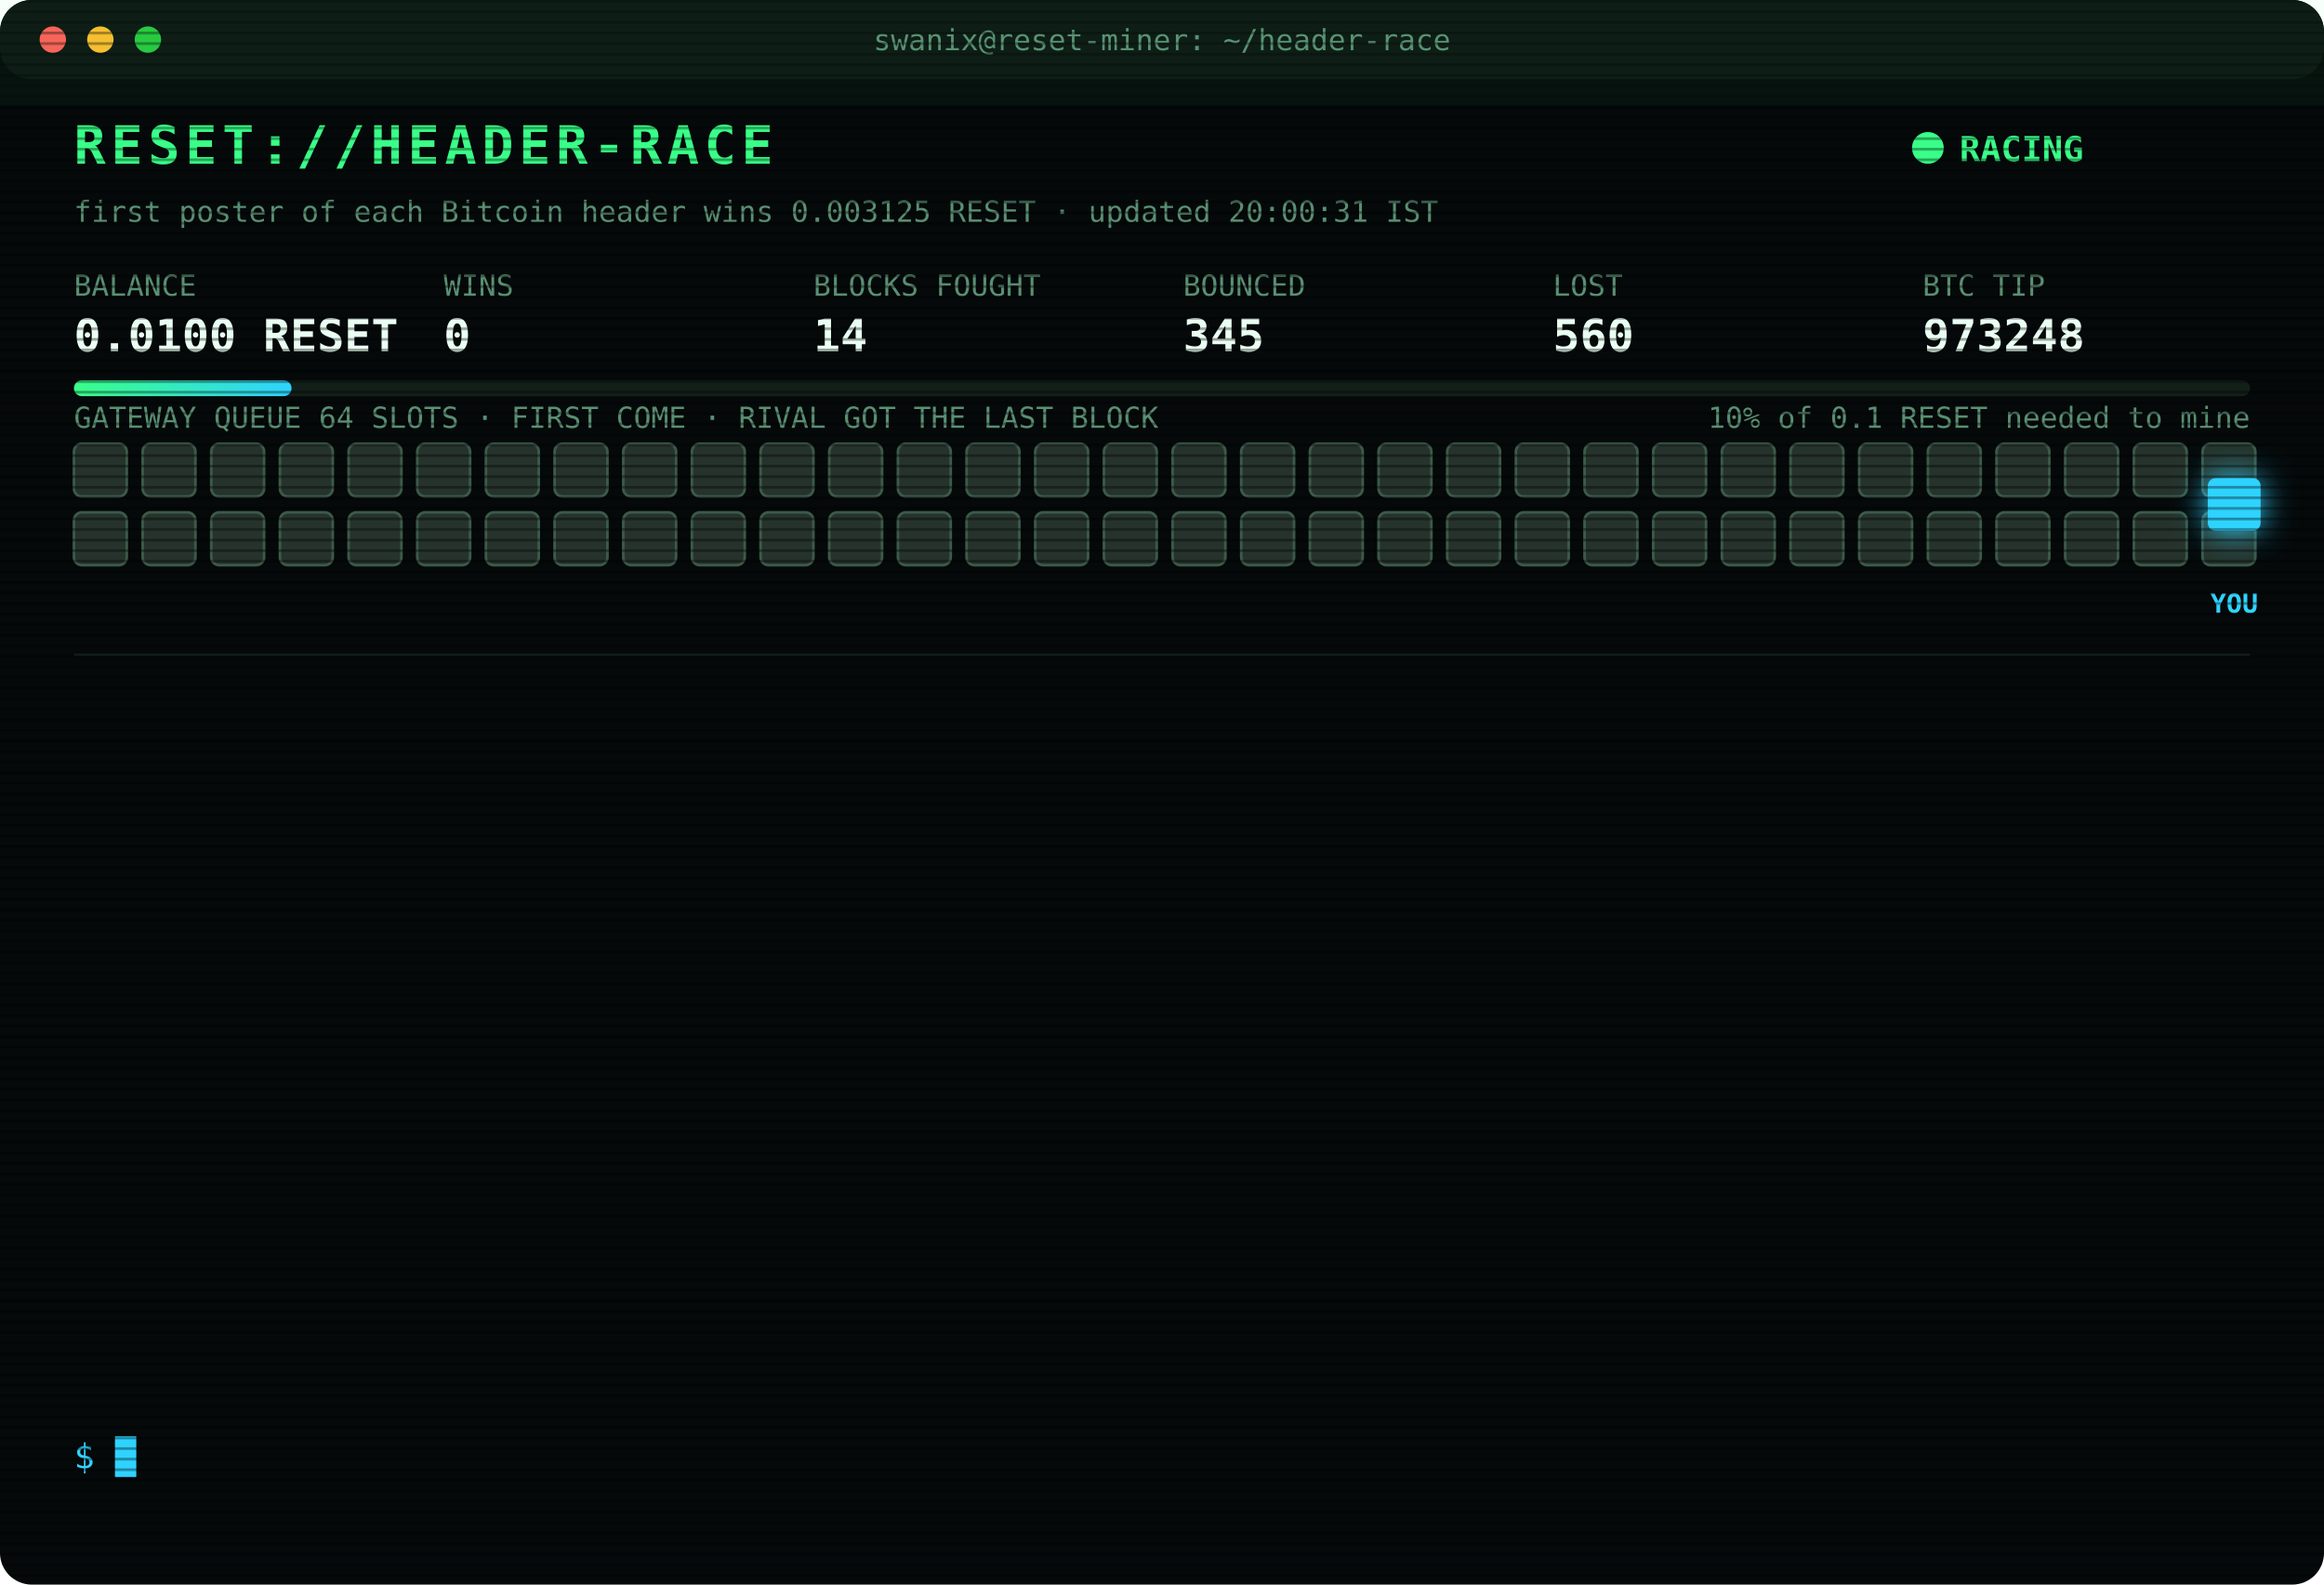
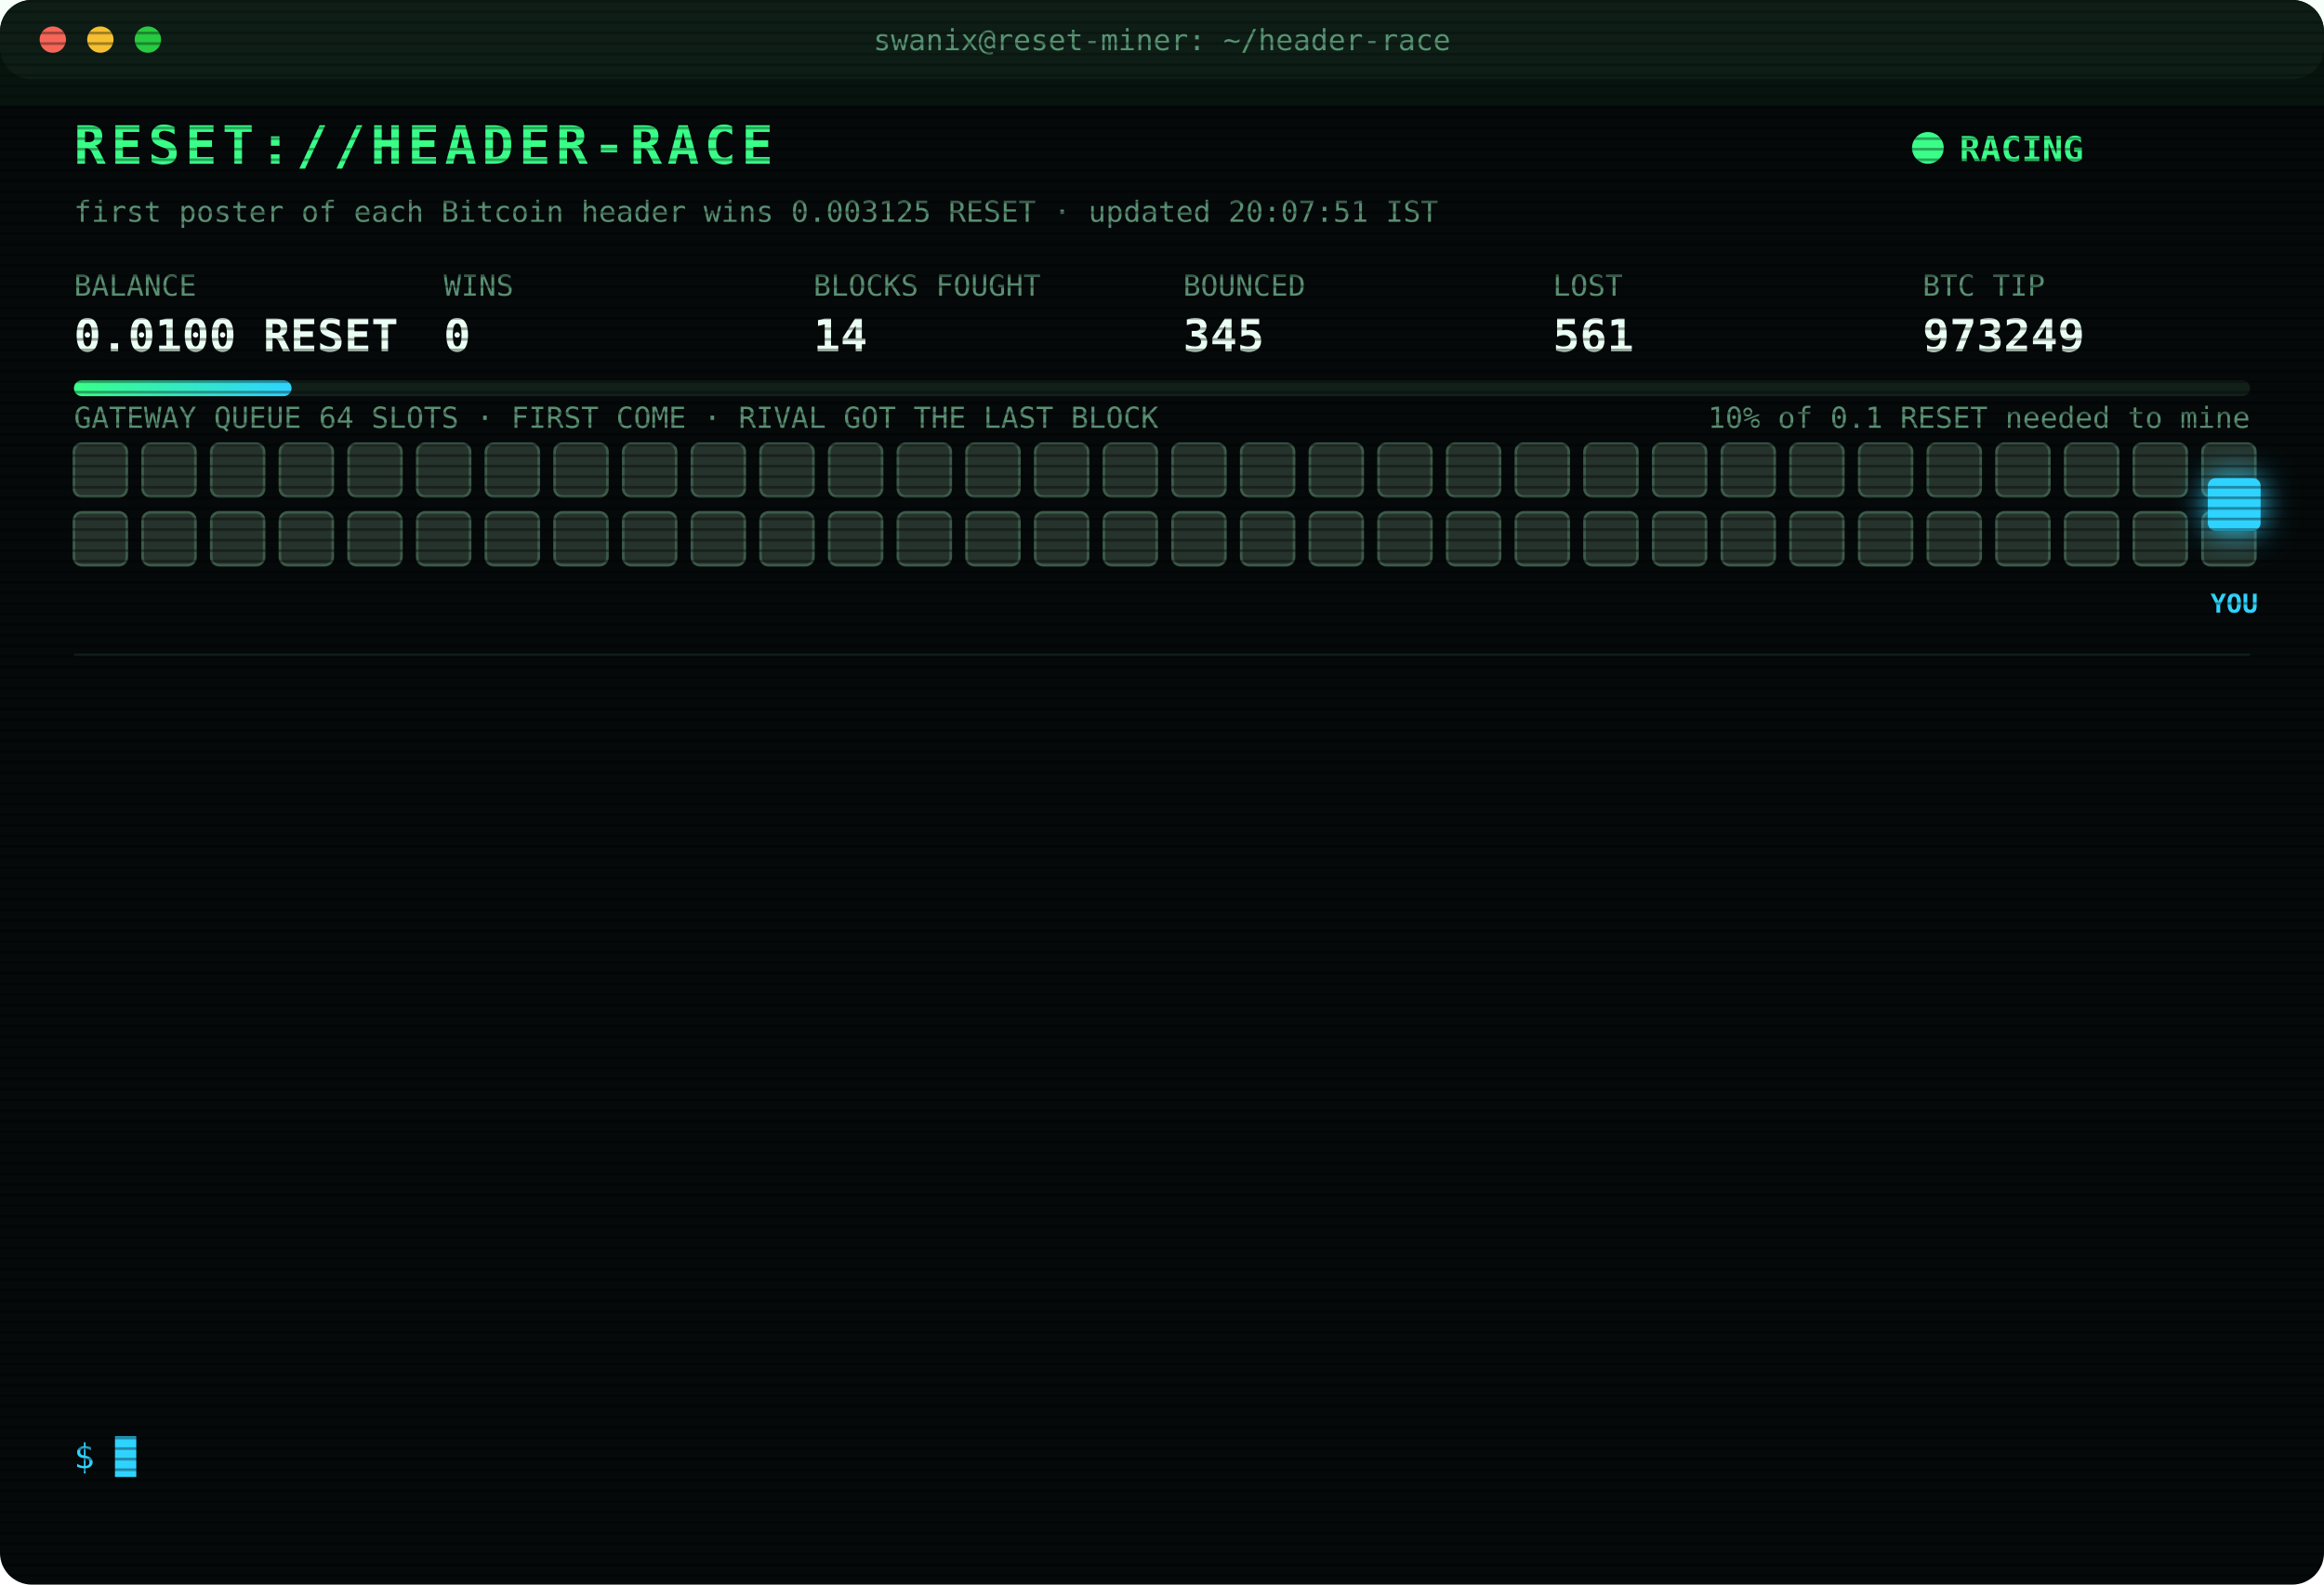
<svg xmlns="http://www.w3.org/2000/svg" width="880" height="600" viewBox="0 0 880 600" font-family="ui-monospace,SFMono-Regular,Menlo,Consolas,monospace">
  <style>
text{font-size:13px;fill:#7CFFB2}
.title{font-size:20px;font-weight:700;fill:#39FF88;letter-spacing:2px;animation:glitch 3s infinite steps(1)}
.sub{fill:#2fd3ff}.k{fill:#5a8f73;font-size:11px}.v{font-size:17px;font-weight:700;fill:#eafff3}
.ts{fill:#3f6b56}.boot{fill:#2fd3ff}.dim{fill:#5a8f73}.bad{fill:#ff4d6d}.warn{fill:#ffd23f}.mag{fill:#ff5cf0}.win{fill:#39FF88;font-weight:700}
.tag{font-size:10px;fill:#2fd3ff;font-weight:700}
.rival{fill:#26332c;stroke:#3c5a49;animation:jam 1.2s infinite alternate}
.idle{fill:#141c18;stroke:#22302a;animation:breathe 4s infinite}
.me{fill:#2fd3ff;filter:drop-shadow(0 0 6px #2fd3ff)}
.hover{animation:nudge 1.1s infinite ease-in-out}.bounce{animation:kick 1.4s infinite}
.ln{opacity:0;animation:in .4s forwards}
.cur{animation:blink 1s infinite steps(1)}
.scan{animation:scan 6s infinite linear}
.led{animation:blink 1.4s infinite}
@keyframes in{from{opacity:0;transform:translateX(-6px)}to{opacity:1;transform:none}}
@keyframes blink{50%{opacity:0}}
@keyframes jam{to{fill:#33463b}}
@keyframes breathe{50%{opacity:.4}}
@keyframes nudge{50%{transform:translateX(-10px)}}
@keyframes kick{0%,100%{transform:none}30%{transform:translateX(-14px)}55%{transform:translateX(10px) translateY(-6px)}}
@keyframes glitch{0%,92%{transform:none}93%{transform:translateX(2px);fill:#ff4d6d}95%{transform:translateX(-2px);fill:#2fd3ff}97%{transform:none}}
@keyframes scan{from{transform:translateY(-40px)}to{transform:translateY(600px)}}
</style>
  <defs>
    <pattern id="sl" width="4" height="4" patternUnits="userSpaceOnUse">
      <rect width="4" height="1" fill="#000" opacity=".35" />
    </pattern>
    <linearGradient id="bar">
      <stop offset="0" stop-color="#39FF88" />
      <stop offset="1" stop-color="#2fd3ff" />
    </linearGradient>
  </defs>
  <rect width="880" height="600" rx="12" fill="#05090a" />
  <rect width="880" height="30" rx="12" fill="#0d1512" />
  <circle cx="20" cy="15" r="5" fill="#ff5f57" />
  <circle cx="38" cy="15" r="5" fill="#febc2e" />
  <circle cx="56" cy="15" r="5" fill="#28c840" />
  <text x="440" y="19" text-anchor="middle" class="k">swanix@reset-miner: ~/header-race</text>
  <text x="28" y="62" class="title">RESET://HEADER-RACE</text>
  <circle class="led" cx="730" cy="56" r="6" fill="#39FF88" />
  <text x="742" y="61" class="win">RACING</text>
-   <text x="28" y="84" class="k">first poster of each Bitcoin header wins 0.003125 RESET · updated 20:00:31 IST</text>
+   <text x="28" y="84" class="k">first poster of each Bitcoin header wins 0.003125 RESET · updated 20:07:51 IST</text>
  <text x="28" y="112" class="k">BALANCE</text>
  <text x="28" y="133" class="v">0.0100 RESET</text>
  <text x="168" y="112" class="k">WINS</text>
  <text x="168" y="133" class="v">0</text>
  <text x="308" y="112" class="k">BLOCKS FOUGHT</text>
  <text x="308" y="133" class="v">14</text>
  <text x="448" y="112" class="k">BOUNCED</text>
  <text x="448" y="133" class="v">345</text>
  <text x="588" y="112" class="k">LOST</text>
-   <text x="588" y="133" class="v">560</text>
+   <text x="588" y="133" class="v">561</text>
  <text x="728" y="112" class="k">BTC TIP</text>
-   <text x="728" y="133" class="v">973248</text>
+   <text x="728" y="133" class="v">973249</text>
  <rect x="28" y="144" width="824" height="6" rx="3" fill="#13201a" />
  <rect x="28" y="144" width="82.4" height="6" rx="3" fill="url(#bar)" />
  <text x="852" y="162" text-anchor="end" class="k">10% of 0.1 RESET needed to mine</text>
  <text x="28" y="162" class="k">GATEWAY QUEUE 64 SLOTS · FIRST COME · RIVAL GOT THE LAST BLOCK</text>
  <rect class="rival" x="28" y="168" width="20" height="20" rx="3" style="animation-delay:0.00s" />
  <rect class="rival" x="54" y="168" width="20" height="20" rx="3" style="animation-delay:0.05s" />
  <rect class="rival" x="80" y="168" width="20" height="20" rx="3" style="animation-delay:0.10s" />
  <rect class="rival" x="106" y="168" width="20" height="20" rx="3" style="animation-delay:0.15s" />
  <rect class="rival" x="132" y="168" width="20" height="20" rx="3" style="animation-delay:0.20s" />
  <rect class="rival" x="158" y="168" width="20" height="20" rx="3" style="animation-delay:0.25s" />
  <rect class="rival" x="184" y="168" width="20" height="20" rx="3" style="animation-delay:0.30s" />
  <rect class="rival" x="210" y="168" width="20" height="20" rx="3" style="animation-delay:0.35s" />
  <rect class="rival" x="236" y="168" width="20" height="20" rx="3" style="animation-delay:0.40s" />
  <rect class="rival" x="262" y="168" width="20" height="20" rx="3" style="animation-delay:0.45s" />
  <rect class="rival" x="288" y="168" width="20" height="20" rx="3" style="animation-delay:0.50s" />
  <rect class="rival" x="314" y="168" width="20" height="20" rx="3" style="animation-delay:0.55s" />
  <rect class="rival" x="340" y="168" width="20" height="20" rx="3" style="animation-delay:0.60s" />
  <rect class="rival" x="366" y="168" width="20" height="20" rx="3" style="animation-delay:0.65s" />
  <rect class="rival" x="392" y="168" width="20" height="20" rx="3" style="animation-delay:0.70s" />
  <rect class="rival" x="418" y="168" width="20" height="20" rx="3" style="animation-delay:0.75s" />
  <rect class="rival" x="444" y="168" width="20" height="20" rx="3" style="animation-delay:0.80s" />
  <rect class="rival" x="470" y="168" width="20" height="20" rx="3" style="animation-delay:0.85s" />
  <rect class="rival" x="496" y="168" width="20" height="20" rx="3" style="animation-delay:0.90s" />
  <rect class="rival" x="522" y="168" width="20" height="20" rx="3" style="animation-delay:0.95s" />
  <rect class="rival" x="548" y="168" width="20" height="20" rx="3" style="animation-delay:1.00s" />
  <rect class="rival" x="574" y="168" width="20" height="20" rx="3" style="animation-delay:1.05s" />
  <rect class="rival" x="600" y="168" width="20" height="20" rx="3" style="animation-delay:1.10s" />
  <rect class="rival" x="626" y="168" width="20" height="20" rx="3" style="animation-delay:1.15s" />
  <rect class="rival" x="652" y="168" width="20" height="20" rx="3" style="animation-delay:1.20s" />
  <rect class="rival" x="678" y="168" width="20" height="20" rx="3" style="animation-delay:1.25s" />
  <rect class="rival" x="704" y="168" width="20" height="20" rx="3" style="animation-delay:1.30s" />
  <rect class="rival" x="730" y="168" width="20" height="20" rx="3" style="animation-delay:1.35s" />
  <rect class="rival" x="756" y="168" width="20" height="20" rx="3" style="animation-delay:1.40s" />
  <rect class="rival" x="782" y="168" width="20" height="20" rx="3" style="animation-delay:1.45s" />
  <rect class="rival" x="808" y="168" width="20" height="20" rx="3" style="animation-delay:1.50s" />
  <rect class="rival" x="834" y="168" width="20" height="20" rx="3" style="animation-delay:1.55s" />
  <rect class="rival" x="28" y="194" width="20" height="20" rx="3" style="animation-delay:1.60s" />
  <rect class="rival" x="54" y="194" width="20" height="20" rx="3" style="animation-delay:1.65s" />
  <rect class="rival" x="80" y="194" width="20" height="20" rx="3" style="animation-delay:1.70s" />
  <rect class="rival" x="106" y="194" width="20" height="20" rx="3" style="animation-delay:1.75s" />
  <rect class="rival" x="132" y="194" width="20" height="20" rx="3" style="animation-delay:1.80s" />
  <rect class="rival" x="158" y="194" width="20" height="20" rx="3" style="animation-delay:1.85s" />
  <rect class="rival" x="184" y="194" width="20" height="20" rx="3" style="animation-delay:1.90s" />
  <rect class="rival" x="210" y="194" width="20" height="20" rx="3" style="animation-delay:1.95s" />
  <rect class="rival" x="236" y="194" width="20" height="20" rx="3" style="animation-delay:2.00s" />
  <rect class="rival" x="262" y="194" width="20" height="20" rx="3" style="animation-delay:2.05s" />
  <rect class="rival" x="288" y="194" width="20" height="20" rx="3" style="animation-delay:2.10s" />
  <rect class="rival" x="314" y="194" width="20" height="20" rx="3" style="animation-delay:2.15s" />
  <rect class="rival" x="340" y="194" width="20" height="20" rx="3" style="animation-delay:2.20s" />
  <rect class="rival" x="366" y="194" width="20" height="20" rx="3" style="animation-delay:2.25s" />
  <rect class="rival" x="392" y="194" width="20" height="20" rx="3" style="animation-delay:2.30s" />
  <rect class="rival" x="418" y="194" width="20" height="20" rx="3" style="animation-delay:2.35s" />
  <rect class="rival" x="444" y="194" width="20" height="20" rx="3" style="animation-delay:2.40s" />
  <rect class="rival" x="470" y="194" width="20" height="20" rx="3" style="animation-delay:2.45s" />
  <rect class="rival" x="496" y="194" width="20" height="20" rx="3" style="animation-delay:2.50s" />
  <rect class="rival" x="522" y="194" width="20" height="20" rx="3" style="animation-delay:2.55s" />
  <rect class="rival" x="548" y="194" width="20" height="20" rx="3" style="animation-delay:2.60s" />
  <rect class="rival" x="574" y="194" width="20" height="20" rx="3" style="animation-delay:2.65s" />
  <rect class="rival" x="600" y="194" width="20" height="20" rx="3" style="animation-delay:2.70s" />
  <rect class="rival" x="626" y="194" width="20" height="20" rx="3" style="animation-delay:2.75s" />
  <rect class="rival" x="652" y="194" width="20" height="20" rx="3" style="animation-delay:2.80s" />
  <rect class="rival" x="678" y="194" width="20" height="20" rx="3" style="animation-delay:2.85s" />
  <rect class="rival" x="704" y="194" width="20" height="20" rx="3" style="animation-delay:2.90s" />
  <rect class="rival" x="730" y="194" width="20" height="20" rx="3" style="animation-delay:2.95s" />
  <rect class="rival" x="756" y="194" width="20" height="20" rx="3" style="animation-delay:3.00s" />
  <rect class="rival" x="782" y="194" width="20" height="20" rx="3" style="animation-delay:3.05s" />
  <rect class="rival" x="808" y="194" width="20" height="20" rx="3" style="animation-delay:3.10s" />
  <rect class="rival" x="834" y="194" width="20" height="20" rx="3" style="animation-delay:3.15s" />
  <g class="hover">
    <rect class="me" x="836" y="181" width="20" height="20" rx="3" />
    <text class="tag" x="846" y="232" text-anchor="middle">YOU</text>
  </g>
  <line x1="28" x2="852" y1="248" y2="248" stroke="#13201a" />
  <g class="ln" style="animation-delay:0.40s">
-     <text x="28" y="270" class="ts">18:05:02</text>
-     <text x="104" y="270" class="bad">[LOST] #973236 taken by a rival miner</text>
+     <text x="28" y="270" class="ts">18:12:03</text>
+     <text x="104" y="270" class="bad">[LOST] #973237 taken by a rival miner</text>
  </g>
  <g class="ln" style="animation-delay:0.65s">
-     <text x="28" y="292" class="ts">18:12:03</text>
-     <text x="104" y="292" class="bad">[LOST] #973237 taken by a rival miner</text>
+     <text x="28" y="292" class="ts">18:31:55</text>
+     <text x="104" y="292" class="bad">[GATEWAY DOWN] no response · 1286ms</text>
  </g>
  <g class="ln" style="animation-delay:0.90s">
-     <text x="28" y="314" class="ts">18:31:55</text>
-     <text x="104" y="314" class="bad">[GATEWAY DOWN] no response · 1286ms</text>
+     <text x="28" y="314" class="ts">18:31:58</text>
+     <text x="104" y="314" class="bad">[LOST] #973239 taken by a rival miner</text>
  </g>
  <g class="ln" style="animation-delay:1.15s">
-     <text x="28" y="336" class="ts">18:31:58</text>
-     <text x="104" y="336" class="bad">[LOST] #973239 taken by a rival miner</text>
+     <text x="28" y="336" class="ts">18:38:22</text>
+     <text x="104" y="336" class="bad">[LOST] #973240 taken by a rival miner</text>
  </g>
  <g class="ln" style="animation-delay:1.40s">
-     <text x="28" y="358" class="ts">18:38:22</text>
-     <text x="104" y="358" class="bad">[LOST] #973240 taken by a rival miner</text>
+     <text x="28" y="358" class="ts">18:56:00</text>
+     <text x="104" y="358" class="bad">[LOST] #973241 taken by a rival miner</text>
  </g>
  <g class="ln" style="animation-delay:1.65s">
-     <text x="28" y="380" class="ts">18:56:00</text>
-     <text x="104" y="380" class="bad">[LOST] #973241 taken by a rival miner</text>
+     <text x="28" y="380" class="ts">18:58:22</text>
+     <text x="104" y="380" class="bad">[LOST] #973242 taken by a rival miner</text>
  </g>
  <g class="ln" style="animation-delay:1.90s">
-     <text x="28" y="402" class="ts">18:58:22</text>
-     <text x="104" y="402" class="bad">[LOST] #973242 taken by a rival miner</text>
+     <text x="28" y="402" class="ts">19:02:48</text>
+     <text x="104" y="402" class="bad">[LOST] #973243 taken by a rival miner</text>
  </g>
  <g class="ln" style="animation-delay:2.15s">
-     <text x="28" y="424" class="ts">19:02:48</text>
-     <text x="104" y="424" class="bad">[LOST] #973243 taken by a rival miner</text>
+     <text x="28" y="424" class="ts">19:11:47</text>
+     <text x="104" y="424" class="bad">[LOST] #973244 taken by a rival miner</text>
  </g>
  <g class="ln" style="animation-delay:2.40s">
-     <text x="28" y="446" class="ts">19:11:47</text>
-     <text x="104" y="446" class="bad">[LOST] #973244 taken by a rival miner</text>
+     <text x="28" y="446" class="ts">19:20:50</text>
+     <text x="104" y="446" class="bad">[LOST] #973245 taken by a rival miner</text>
  </g>
  <g class="ln" style="animation-delay:2.65s">
-     <text x="28" y="468" class="ts">19:20:50</text>
-     <text x="104" y="468" class="bad">[LOST] #973245 taken by a rival miner</text>
+     <text x="28" y="468" class="ts">19:31:14</text>
+     <text x="104" y="468" class="bad">[LOST] #973246 taken by a rival miner</text>
  </g>
  <g class="ln" style="animation-delay:2.90s">
-     <text x="28" y="490" class="ts">19:31:14</text>
-     <text x="104" y="490" class="bad">[LOST] #973246 taken by a rival miner</text>
+     <text x="28" y="490" class="ts">19:51:58</text>
+     <text x="104" y="490" class="bad">[LOST] #973247 taken by a rival miner</text>
  </g>
  <g class="ln" style="animation-delay:3.15s">
-     <text x="28" y="512" class="ts">19:51:58</text>
-     <text x="104" y="512" class="bad">[LOST] #973247 taken by a rival miner</text>
+     <text x="28" y="512" class="ts">20:00:04</text>
+     <text x="104" y="512" class="bad">[LOST] #973248 taken by a rival miner</text>
  </g>
  <g class="ln" style="animation-delay:3.40s">
-     <text x="28" y="534" class="ts">20:00:04</text>
-     <text x="104" y="534" class="bad">[LOST] #973248 taken by a rival miner</text>
+     <text x="28" y="534" class="ts">20:07:51</text>
+     <text x="104" y="534" class="bad">[LOST] #973249 taken by a rival miner</text>
  </g>
  <text x="28" y="556" class="sub">$ <tspan class="cur">█</tspan>
  </text>
  <rect width="880" height="600" rx="12" fill="url(#sl)" pointer-events="none" />
  <rect class="scan" width="880" height="40" fill="#39FF88" opacity=".04" />
</svg>
